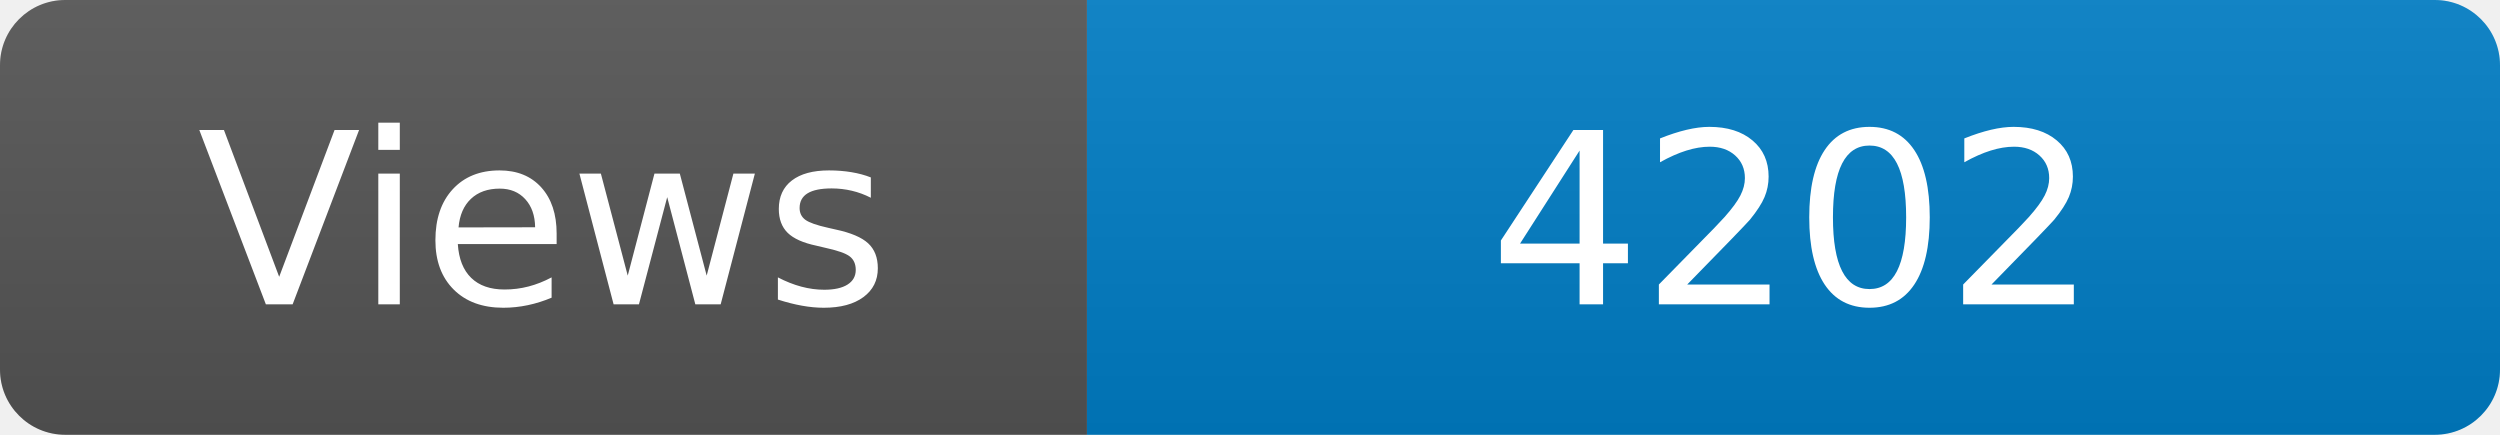
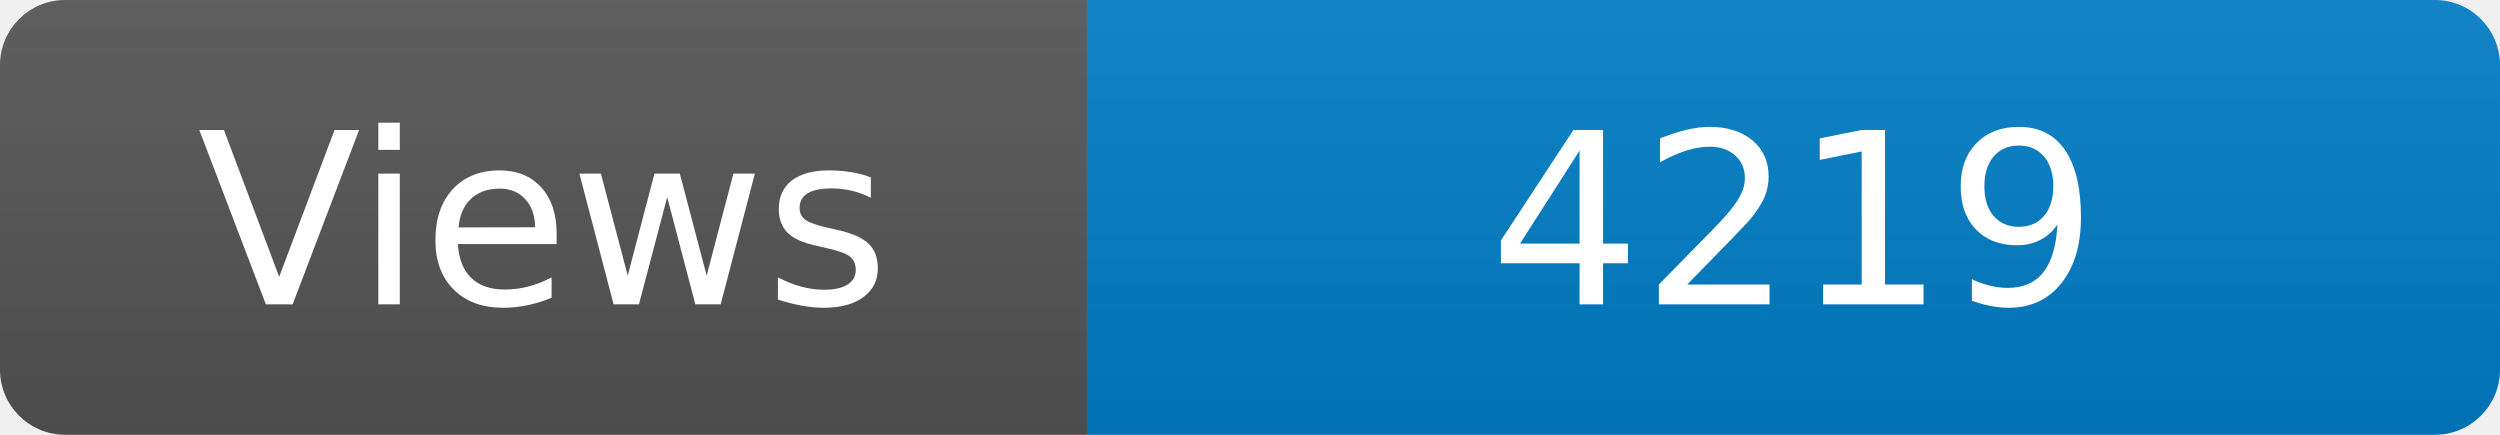
<svg xmlns="http://www.w3.org/2000/svg" width="115" height="20" role="img" aria-label="Maintained?: yes">
  <linearGradient id="s" x2="0" y2="100%">
    <stop offset="0" stop-color="#bbb" stop-opacity=".1" />
    <stop offset="1" stop-opacity=".1" />
  </linearGradient>
  <clipPath id="r">
    <rect width="115" height="20" rx="3" fill="#fff" />
  </clipPath>
  <g clip-path="url(#r)">
    <rect width="50" height="20" fill="#555" />
    <rect x="50" width="160" height="20" fill="#007ec6" />
    <rect width="115" height="20" fill="url(#s)" />
  </g>
  <g fill="#fff" text-anchor="middle" font-family="Verdana,Geneva,DejaVu Sans,sans-serif" font-size="110">
    <text x="250" y="140" transform="scale(.1)" fill="#fff">Views</text>
-     <text x="825" y="140" transform="scale(.1)" fill="#fff">4202</text>
+     <text x="825" y="140" transform="scale(.1)" fill="#fff">4219</text>
  </g>
</svg>
